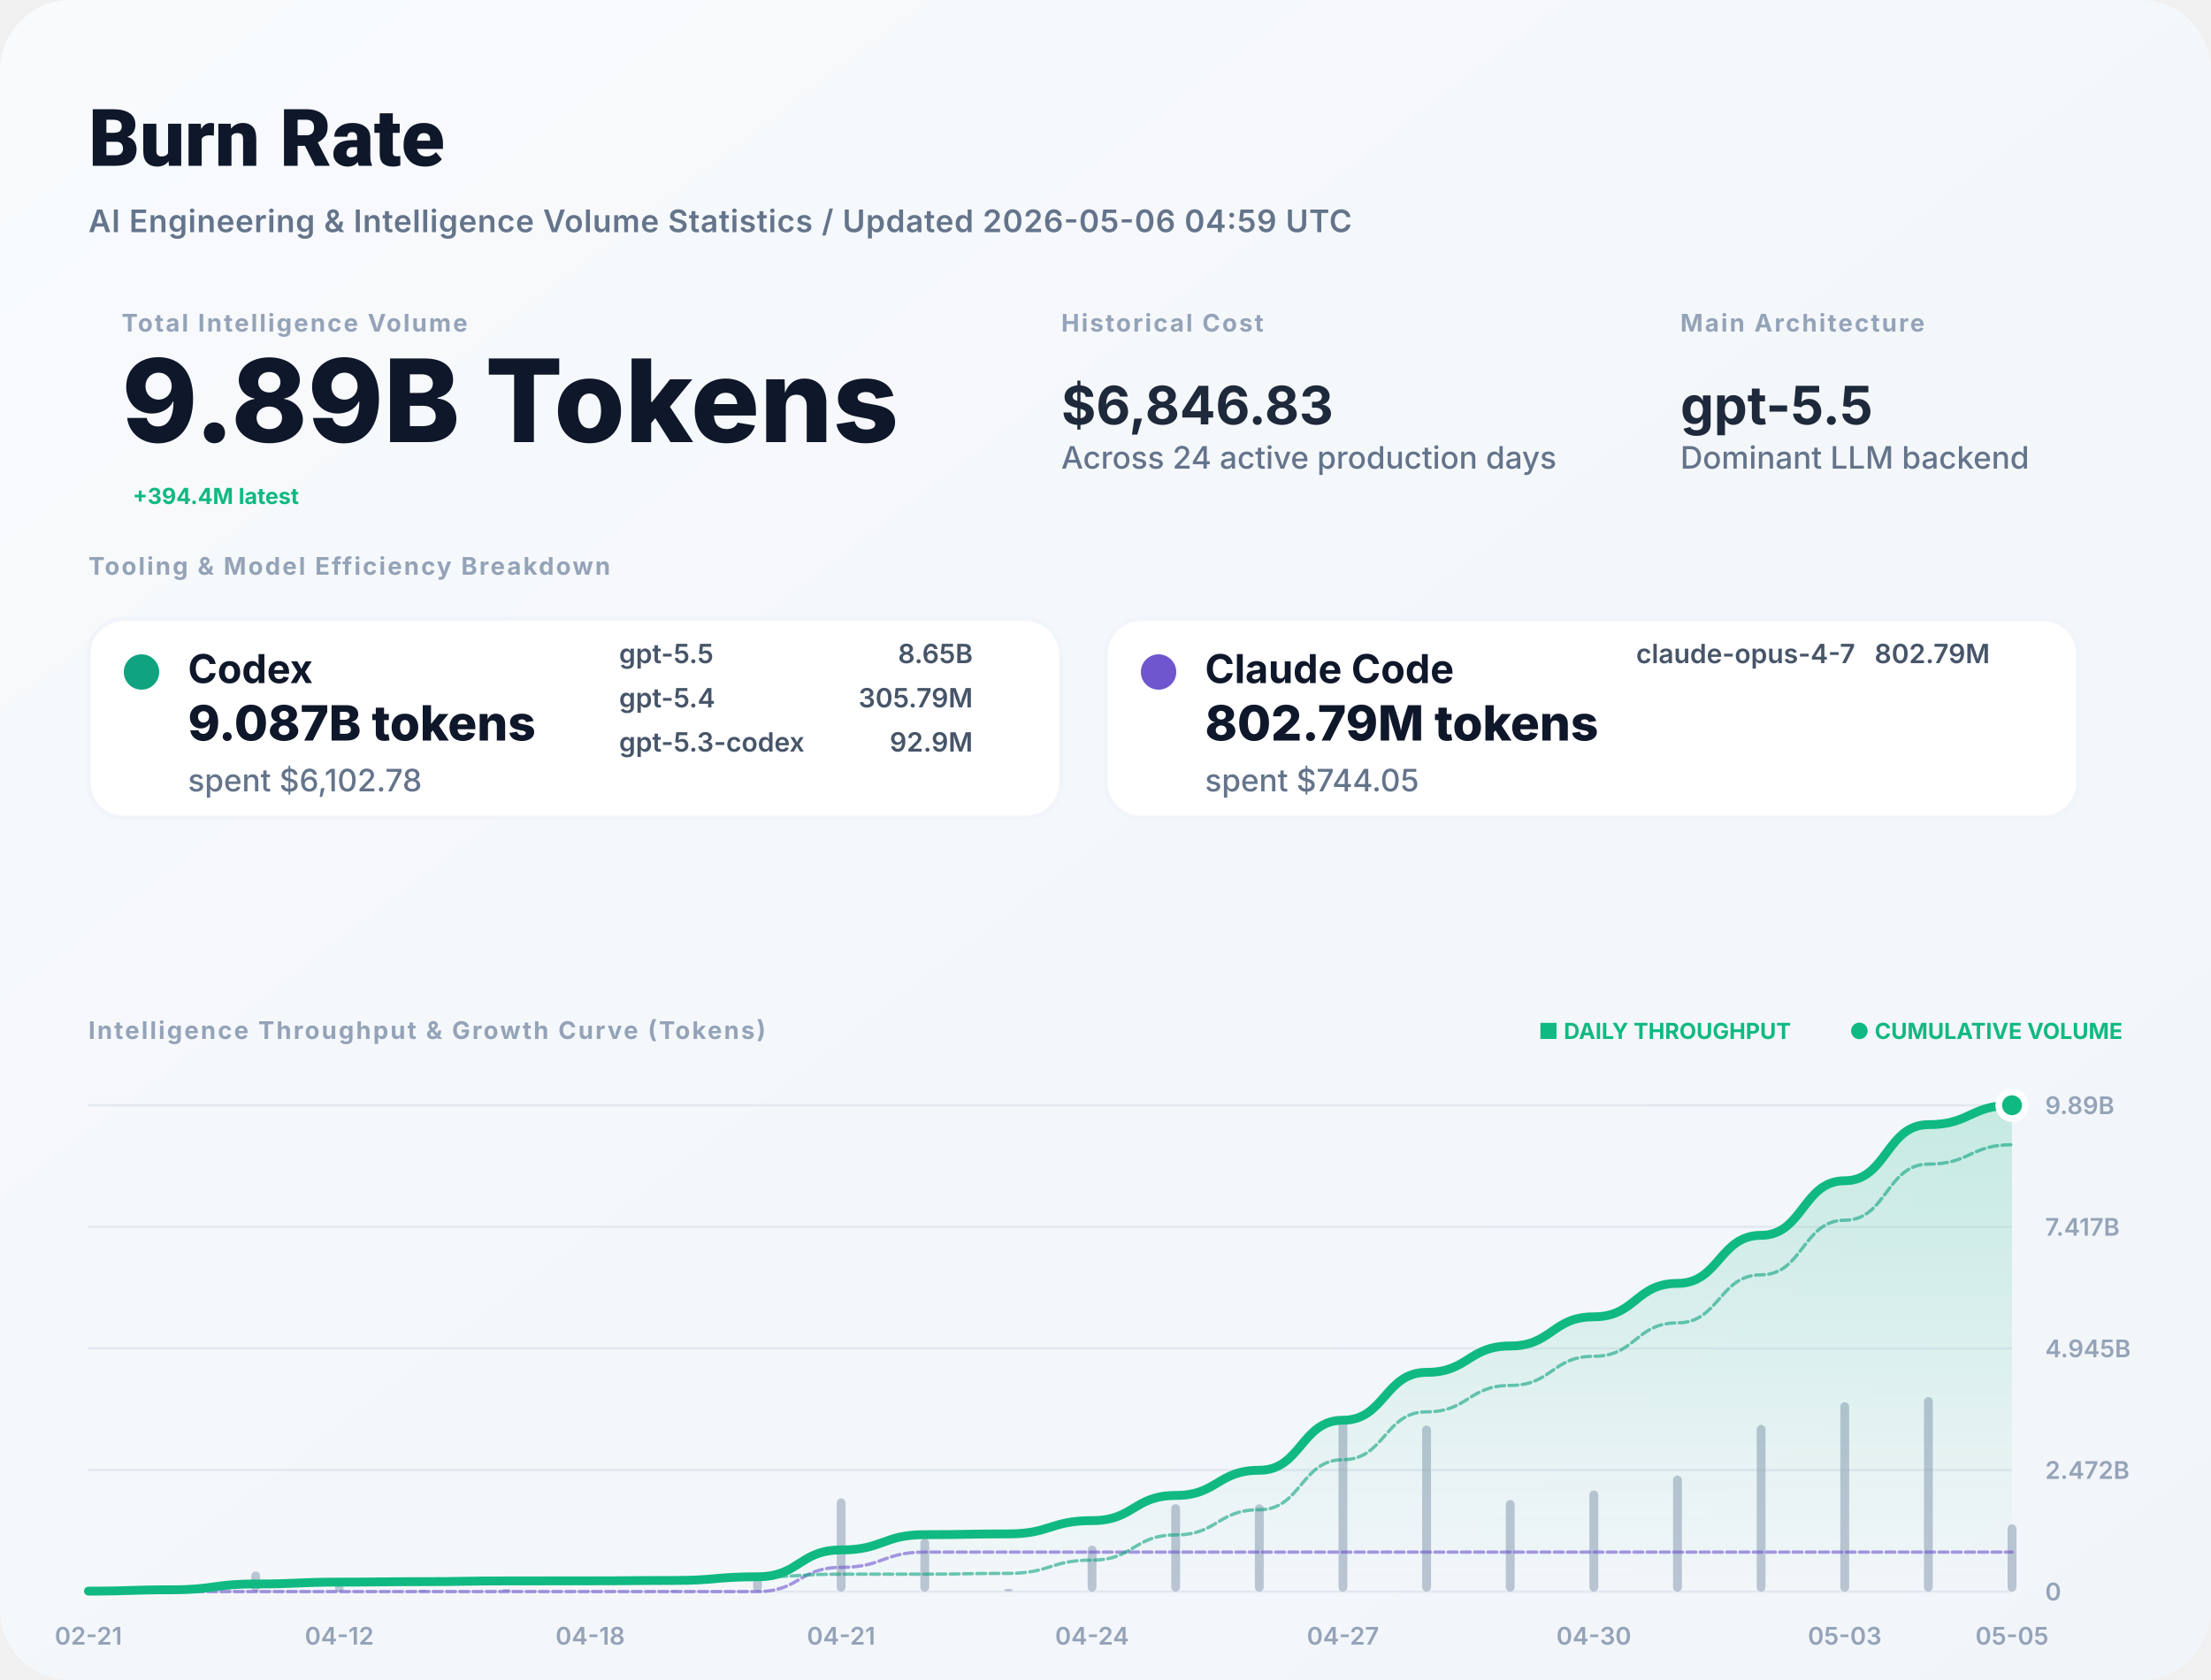
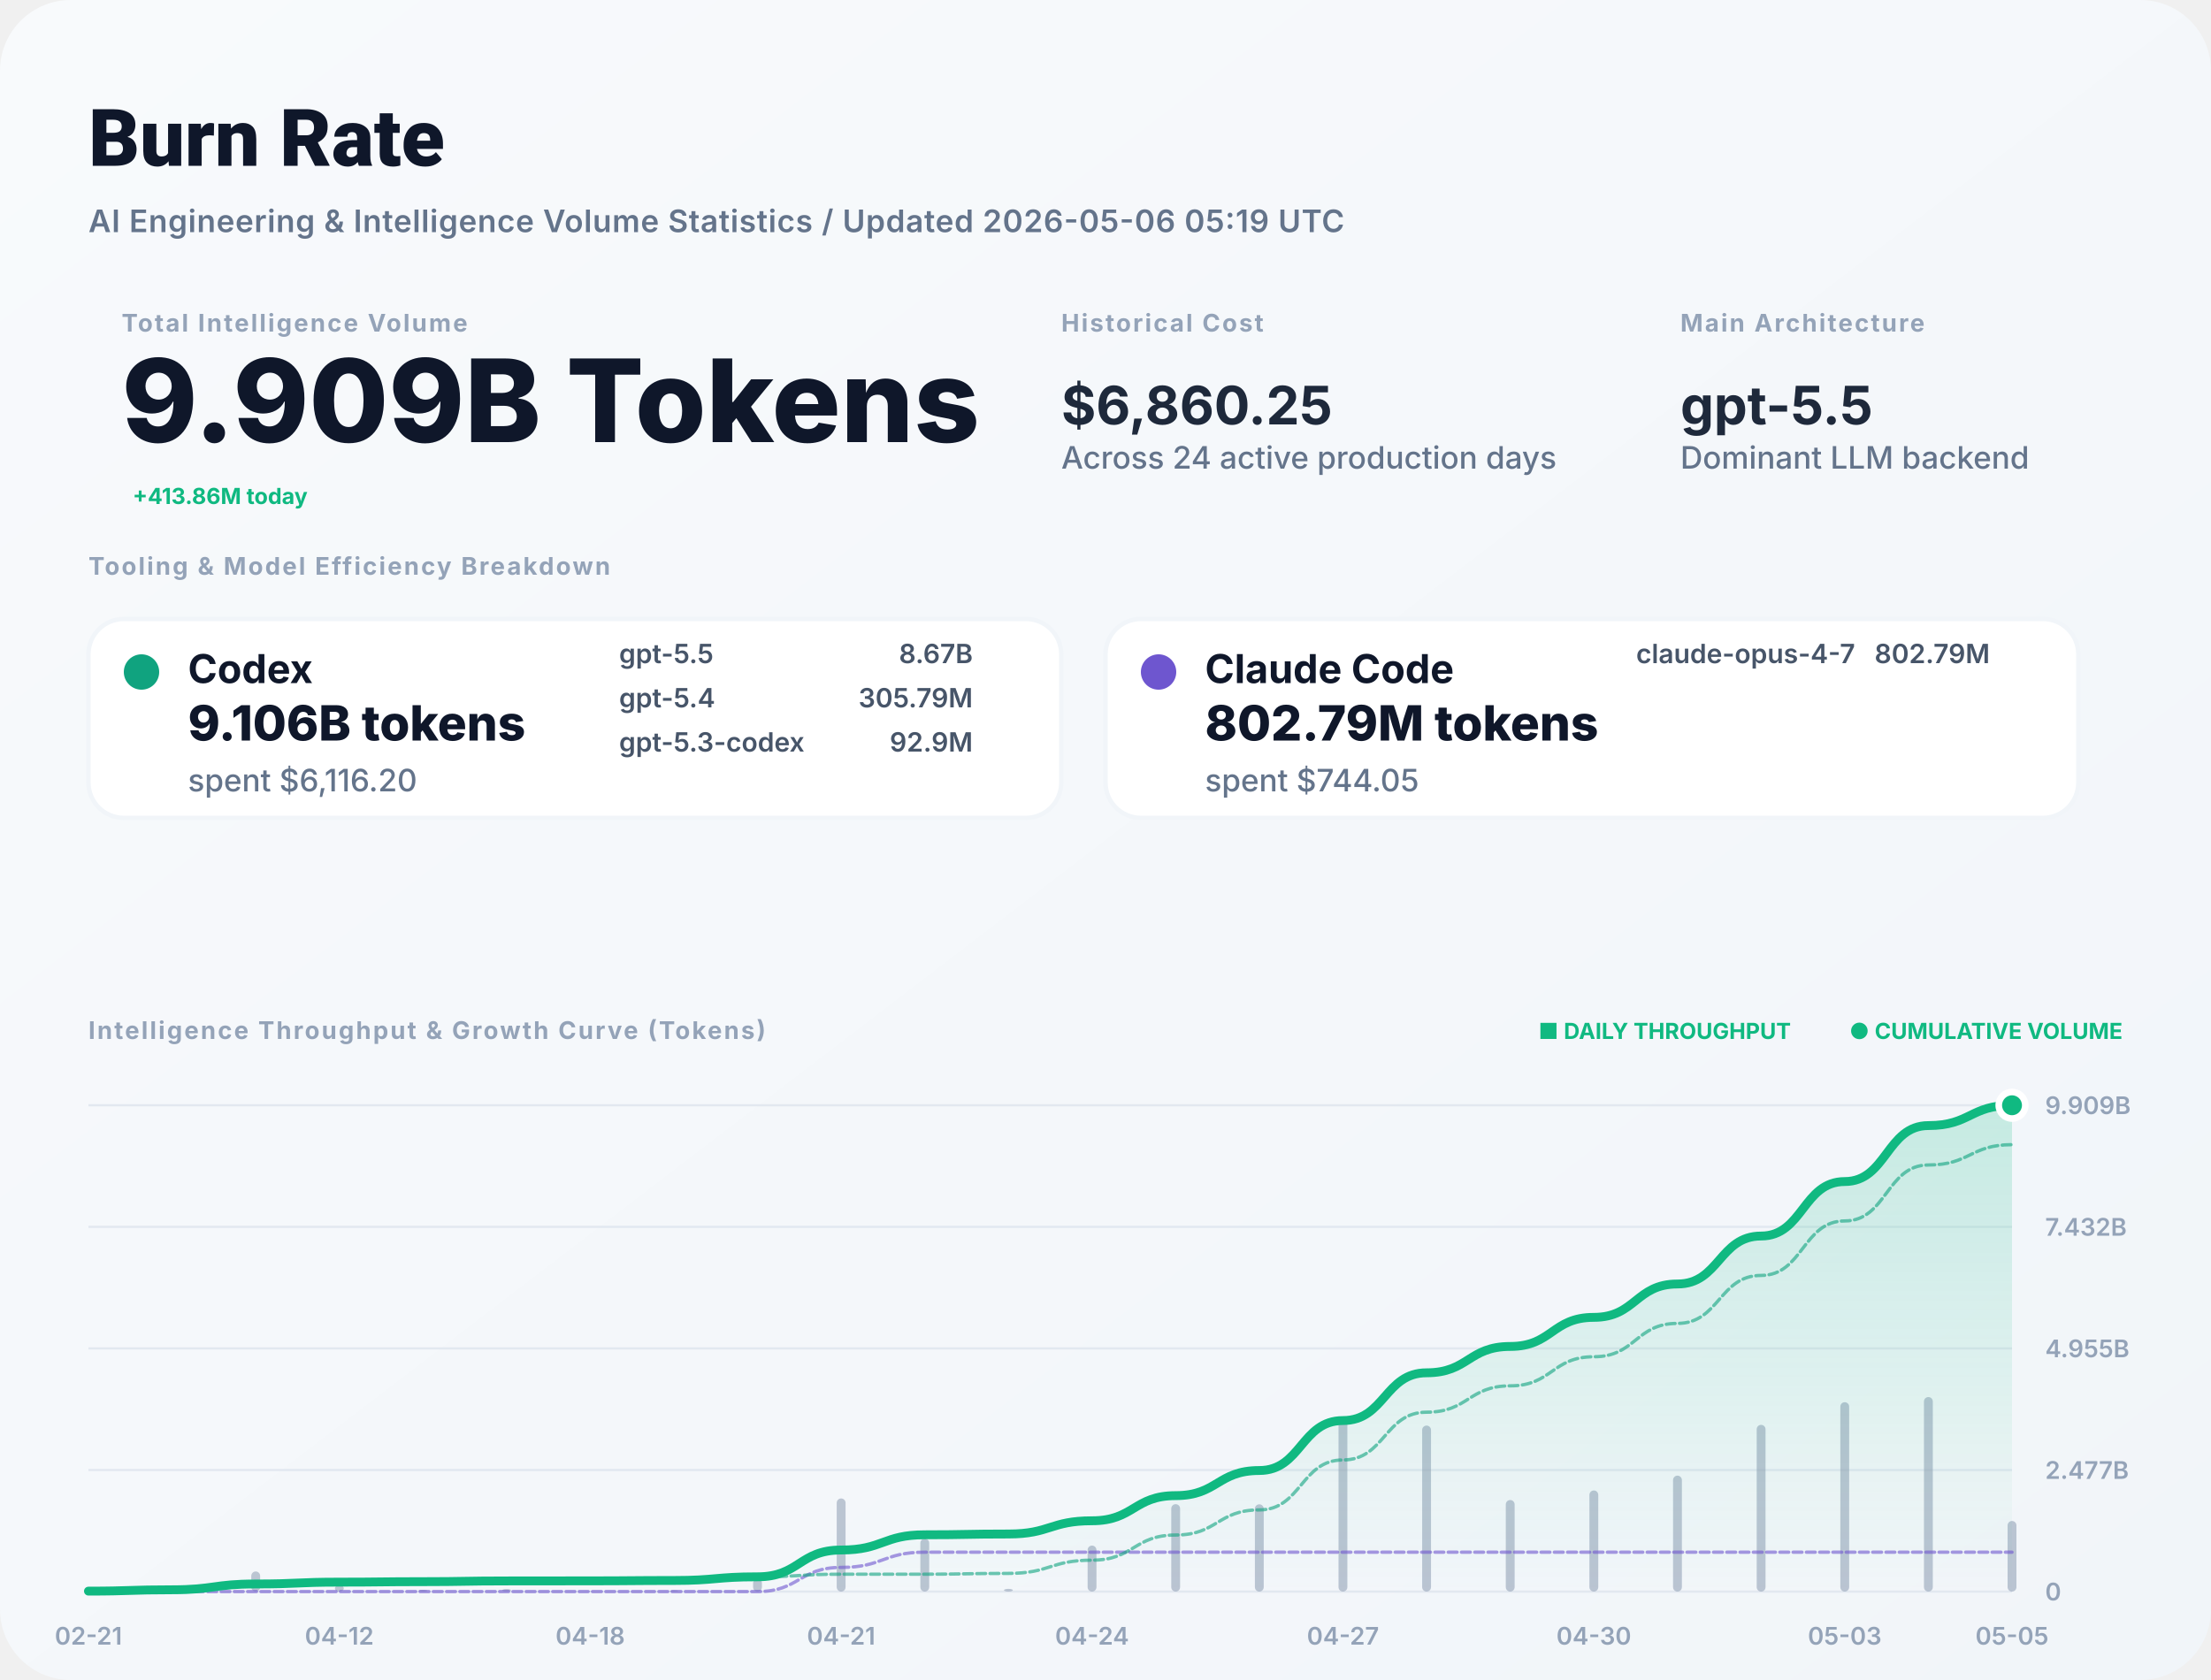
<svg xmlns="http://www.w3.org/2000/svg" width="1000" height="760" viewBox="0 0 1000 760" fill="none">
  <defs>
    <linearGradient id="bg" x1="0" x2="1" y1="0" y2="1">
      <stop stop-color="#F8FAFC" />
      <stop offset="1" stop-color="#F1F5F9" />
    </linearGradient>
    <filter id="shadow" x="-5%" y="-5%" width="110%" height="110%">
      <feDropShadow dx="0" dy="4" stdDeviation="12" flood-color="#000" flood-opacity="0.05" />
    </filter>
    <linearGradient id="lineGrad" x1="0" y1="0" x2="0" y2="1">
      <stop stop-color="#10B981" stop-opacity="0.2" />
      <stop offset="1" stop-color="#10B981" stop-opacity="0" />
    </linearGradient>
  </defs>
  <style>
    .title { font: 800 36px -apple-system, BlinkMacSystemFont, "Segoe UI", Roboto, sans-serif; fill: #0F172A; }
    .subtitle { font: 600 14px -apple-system, sans-serif; fill: #64748B; letter-spacing: 0.02em; }
    .label { font: 700 11px -apple-system, sans-serif; letter-spacing: 0.08em; text-transform: uppercase; fill: #94A3B8; }
    .total-val { font: 800 52px -apple-system, sans-serif; fill: #0F172A; }
    .stat-val { font: 700 24px -apple-system, sans-serif; fill: #1E293B; }
    .tool-name { font: 700 18px -apple-system, sans-serif; fill: #0F172A; }
    .tool-metric { font: 800 22px -apple-system, sans-serif; fill: #0F172A; }
    .tool-muted { font: 500 14px -apple-system, sans-serif; fill: #64748B; }
    .model-item { font: 600 12px -apple-system, sans-serif; fill: #475569; }
    .chart-label { font: 600 11px -apple-system, sans-serif; fill: #94A3B8; }
    .badge { font: 700 10px -apple-system, sans-serif; fill: #10B981; }
  </style>
  <rect width="1000" height="760" rx="32" fill="url(#bg)" />
  <text x="40" y="75" class="title">Burn Rate</text>
-   <text x="40" y="105" class="subtitle">AI Engineering &amp; Intelligence Volume Statistics / Updated 2026-05-06 04:59 UTC</text>
+   <text x="40" y="105" class="subtitle">AI Engineering &amp; Intelligence Volume Statistics / Updated 2026-05-06 05:19 UTC</text>
  <g transform="translate(40, 150)">
    <g transform="translate(15, 0)">
      <text y="0" class="label">Total Intelligence Volume</text>
-       <text y="50" class="total-val">9.89B Tokens</text>
-       <text x="5" y="78" class="badge" font-size="16">+394.4M latest</text>
+       <text y="50" class="total-val">9.909B Tokens</text>
+       <text x="5" y="78" class="badge" font-size="16">+413.86M today</text>
    </g>
    <g transform="translate(440, 0)">
      <text y="0" class="label">Historical Cost</text>
-       <text y="42" class="stat-val">$6,846.83</text>
+       <text y="42" class="stat-val">$6,860.25</text>
      <text y="62" class="tool-muted">Across 24 active production days</text>
    </g>
    <g transform="translate(720, 0)">
      <text y="0" class="label">Main Architecture</text>
      <text y="42" class="stat-val" fill="#10B981">gpt-5.5</text>
      <text y="62" class="tool-muted">Dominant LLM backend</text>
    </g>
  </g>
  <g transform="translate(40, 260)">
    <text y="0" class="label">Tooling &amp; Model Efficiency Breakdown</text>
  </g>
  <g transform="translate(40, 280)">
    <rect width="440" height="90" rx="16" fill="white" stroke="#F1F5F9" stroke-width="2" />
    <circle cx="24" cy="24" r="8" fill="#10A37F" />
    <text x="45" y="29" class="tool-name">Codex</text>
-     <text x="45" y="55" class="tool-metric">9.087B tokens</text>
-     <text x="45" y="78" class="tool-muted">spent $6,102.78</text>
+     <text x="45" y="55" class="tool-metric">9.106B tokens</text>
+     <text x="45" y="78" class="tool-muted">spent $6,116.20</text>
    <g transform="translate(240, 20)">
      <text x="0" y="0" class="model-item">gpt-5.5</text>
-       <text x="160" y="0" class="model-item" text-anchor="end">8.65B</text>
+       <text x="160" y="0" class="model-item" text-anchor="end">8.67B</text>
      <text x="0" y="20" class="model-item">gpt-5.4</text>
      <text x="160" y="20" class="model-item" text-anchor="end">305.79M</text>
      <text x="0" y="40" class="model-item">gpt-5.3-codex</text>
      <text x="160" y="40" class="model-item" text-anchor="end">92.9M</text>
    </g>
  </g>
  <g transform="translate(500, 280)">
    <rect width="440" height="90" rx="16" fill="white" stroke="#F1F5F9" stroke-width="2" />
    <circle cx="24" cy="24" r="8" fill="#6E56CF" />
    <text x="45" y="29" class="tool-name">Claude Code</text>
    <text x="45" y="55" class="tool-metric">802.79M tokens</text>
    <text x="45" y="78" class="tool-muted">spent $744.05</text>
    <g transform="translate(240, 20)">
      <text x="0" y="0" class="model-item">claude-opus-4-7</text>
      <text x="160" y="0" class="model-item" text-anchor="end">802.79M</text>
    </g>
  </g>
  <g transform="translate(40, 470)">
    <text y="0" class="label">Intelligence Throughput &amp; Growth Curve (Tokens)</text>
    <g transform="translate(920, 0)" text-anchor="end">
      <text x="0" y="0" class="badge">● CUMULATIVE VOLUME</text>
      <text x="-150" y="0" class="badge" fill="#94A3B8">■ DAILY THROUGHPUT</text>
    </g>
  </g>
  <g>
    <line x1="40" y1="720" x2="910" y2="720" stroke="#E2E8F0" stroke-width="1" />
    <text x="925" y="724" class="chart-label">0</text>
    <line x1="40" y1="665" x2="910" y2="665" stroke="#E2E8F0" stroke-width="1" />
-     <text x="925" y="669" class="chart-label">2.472B</text>
+     <text x="925" y="669" class="chart-label">2.477B</text>
    <line x1="40" y1="610" x2="910" y2="610" stroke="#E2E8F0" stroke-width="1" />
-     <text x="925" y="614" class="chart-label">4.945B</text>
+     <text x="925" y="614" class="chart-label">4.955B</text>
    <line x1="40" y1="555" x2="910" y2="555" stroke="#E2E8F0" stroke-width="1" />
-     <text x="925" y="559" class="chart-label">7.417B</text>
+     <text x="925" y="559" class="chart-label">7.432B</text>
    <line x1="40" y1="500" x2="910" y2="500" stroke="#E2E8F0" stroke-width="1" />
-     <text x="925" y="504" class="chart-label">9.89B</text>
+     <text x="925" y="504" class="chart-label">9.909B</text>
    <text x="40" y="744" text-anchor="middle" class="chart-label">02-21</text>
    <text x="153.478" y="744" text-anchor="middle" class="chart-label">04-12</text>
    <text x="266.957" y="744" text-anchor="middle" class="chart-label">04-18</text>
    <text x="380.435" y="744" text-anchor="middle" class="chart-label">04-21</text>
    <text x="493.913" y="744" text-anchor="middle" class="chart-label">04-24</text>
    <text x="607.391" y="744" text-anchor="middle" class="chart-label">04-27</text>
    <text x="720.87" y="744" text-anchor="middle" class="chart-label">04-30</text>
    <text x="834.348" y="744" text-anchor="middle" class="chart-label">05-03</text>
    <text x="910" y="744" text-anchor="middle" class="chart-label">05-05</text>
    <g opacity="0.6">
      <rect x="38" y="719.294" width="4" height="0.706" fill="#94A3B8" rx="2" />
      <rect x="75.826" y="717.876" width="4" height="2.124" fill="#94A3B8" rx="2" />
      <rect x="113.652" y="710.899" width="4" height="9.101" fill="#94A3B8" rx="2" />
      <rect x="151.478" y="717.099" width="4" height="2.901" fill="#94A3B8" rx="2" />
      <rect x="189.304" y="719.247" width="4" height="0.753" fill="#94A3B8" rx="2" />
      <rect x="227.13" y="718.858" width="4" height="1.142" fill="#94A3B8" rx="2" />
      <rect x="264.957" y="719.866" width="4" height="0.134" fill="#94A3B8" rx="2" />
      <rect x="302.783" y="719.425" width="4" height="0.575" fill="#94A3B8" rx="2" />
      <rect x="340.609" y="714.218" width="4" height="5.782" fill="#94A3B8" rx="2" />
      <rect x="378.435" y="677.873" width="4" height="42.127" fill="#94A3B8" rx="2" />
      <rect x="416.261" y="696.058" width="4" height="23.942" fill="#94A3B8" rx="2" />
      <rect x="454.087" y="718.759" width="4" height="1.241" fill="#94A3B8" rx="2" />
      <rect x="491.913" y="699.2" width="4" height="20.8" fill="#94A3B8" rx="2" />
      <rect x="529.739" y="680.453" width="4" height="39.547" fill="#94A3B8" rx="2" />
      <rect x="567.565" y="680.518" width="4" height="39.482" fill="#94A3B8" rx="2" />
      <rect x="605.391" y="641.465" width="4" height="78.535" fill="#94A3B8" rx="2" />
      <rect x="643.217" y="644.893" width="4" height="75.107" fill="#94A3B8" rx="2" />
      <rect x="681.043" y="678.58" width="4" height="41.42" fill="#94A3B8" rx="2" />
      <rect x="718.87" y="674.255" width="4" height="45.745" fill="#94A3B8" rx="2" />
      <rect x="756.696" y="667.551" width="4" height="52.449" fill="#94A3B8" rx="2" />
      <rect x="794.522" y="644.576" width="4" height="75.424" fill="#94A3B8" rx="2" />
      <rect x="832.348" y="634.338" width="4" height="85.662" fill="#94A3B8" rx="2" />
      <rect x="870.174" y="632" width="4" height="88" fill="#94A3B8" rx="2" />
-       <rect x="908" y="689.566" width="4" height="30.434" fill="#94A3B8" rx="2" />
+       <rect x="908" y="688.064" width="4" height="31.936" fill="#94A3B8" rx="2" />
    </g>
-     <path d="M 40,719.797 C 58.913,719.797 58.913,719.184 77.826,719.184 C 96.739,719.184 96.739,716.561 115.652,716.561 C 134.565,716.561 134.565,715.724 153.478,715.724 C 172.391,715.724 172.391,715.507 191.304,715.507 C 210.217,715.507 210.217,715.178 229.13,715.178 C 248.043,715.178 248.043,715.139 266.957,715.139 C 285.87,715.139 285.87,714.974 304.783,714.974 C 323.696,714.974 323.696,713.307 342.609,713.307 C 361.522,713.307 361.522,701.162 380.435,701.162 C 399.348,701.162 399.348,694.26 418.261,694.26 C 437.174,694.26 437.174,693.902 456.087,693.902 C 475,693.902 475,687.906 493.913,687.906 C 512.826,687.906 512.826,676.505 531.739,676.505 C 550.652,676.505 550.652,665.123 569.565,665.123 C 588.478,665.123 588.478,642.482 607.391,642.482 C 626.304,642.482 626.304,620.83 645.217,620.83 C 664.13,620.83 664.13,608.89 683.043,608.89 C 701.957,608.89 701.957,595.702 720.87,595.702 C 739.783,595.702 739.783,580.582 758.696,580.582 C 777.609,580.582 777.609,558.838 796.522,558.838 C 815.435,558.838 815.435,534.143 834.348,534.143 C 853.261,534.143 853.261,508.774 872.174,508.774 C 891.087,508.774 891.087,500 910,500 L 910,720 L 40,720 Z" fill="url(#lineGrad)" />
-     <path d="M 40,720 C 58.913,720 58.913,720 77.826,720 C 96.739,720 96.739,720 115.652,720 C 134.565,720 134.565,720 153.478,720 C 172.391,720 172.391,720 191.304,720 C 210.217,720 210.217,720 229.13,720 C 248.043,720 248.043,720 266.957,720 C 285.87,720 285.87,720 304.783,720 C 323.696,720 323.696,720 342.609,720 C 361.522,720 361.522,709.044 380.435,709.044 C 399.348,709.044 399.348,702.141 418.261,702.141 C 437.174,702.141 437.174,702.141 456.087,702.141 C 475,702.141 475,702.141 493.913,702.141 C 512.826,702.141 512.826,702.141 531.739,702.141 C 550.652,702.141 550.652,702.141 569.565,702.141 C 588.478,702.141 588.478,702.141 607.391,702.141 C 626.304,702.141 626.304,702.141 645.217,702.141 C 664.13,702.141 664.13,702.141 683.043,702.141 C 701.957,702.141 701.957,702.141 720.87,702.141 C 739.783,702.141 739.783,702.141 758.696,702.141 C 777.609,702.141 777.609,702.141 796.522,702.141 C 815.435,702.141 815.435,702.141 834.348,702.141 C 853.261,702.141 853.261,702.141 872.174,702.141 C 891.087,702.141 891.087,702.141 910,702.141" stroke="#6E56CF" stroke-width="1.5" stroke-opacity="0.6" fill="none" stroke-linecap="round" stroke-linejoin="round" stroke-dasharray="4 2" />
-     <path d="M 40,719.797 C 58.913,719.797 58.913,719.184 77.826,719.184 C 96.739,719.184 96.739,716.561 115.652,716.561 C 134.565,716.561 134.565,715.724 153.478,715.724 C 172.391,715.724 172.391,715.507 191.304,715.507 C 210.217,715.507 210.217,715.178 229.13,715.178 C 248.043,715.178 248.043,715.139 266.957,715.139 C 285.87,715.139 285.87,714.974 304.783,714.974 C 323.696,714.974 323.696,713.307 342.609,713.307 C 361.522,713.307 361.522,712.119 380.435,712.119 C 399.348,712.119 399.348,712.119 418.261,712.119 C 437.174,712.119 437.174,711.761 456.087,711.761 C 475,711.761 475,705.764 493.913,705.764 C 512.826,705.764 512.826,694.364 531.739,694.364 C 550.652,694.364 550.652,682.981 569.565,682.981 C 588.478,682.981 588.478,660.341 607.391,660.341 C 626.304,660.341 626.304,638.689 645.217,638.689 C 664.13,638.689 664.13,626.748 683.043,626.748 C 701.957,626.748 701.957,613.561 720.87,613.561 C 739.783,613.561 739.783,598.44 758.696,598.44 C 777.609,598.44 777.609,576.697 796.522,576.697 C 815.435,576.697 815.435,552.002 834.348,552.002 C 853.261,552.002 853.261,526.632 872.174,526.632 C 891.087,526.632 891.087,517.859 910,517.859" stroke="#10A37F" stroke-width="1.5" stroke-opacity="0.6" fill="none" stroke-linecap="round" stroke-linejoin="round" stroke-dasharray="4 2" />
-     <path d="M 40,719.797 C 58.913,719.797 58.913,719.184 77.826,719.184 C 96.739,719.184 96.739,716.561 115.652,716.561 C 134.565,716.561 134.565,715.724 153.478,715.724 C 172.391,715.724 172.391,715.507 191.304,715.507 C 210.217,715.507 210.217,715.178 229.13,715.178 C 248.043,715.178 248.043,715.139 266.957,715.139 C 285.87,715.139 285.87,714.974 304.783,714.974 C 323.696,714.974 323.696,713.307 342.609,713.307 C 361.522,713.307 361.522,701.162 380.435,701.162 C 399.348,701.162 399.348,694.26 418.261,694.26 C 437.174,694.26 437.174,693.902 456.087,693.902 C 475,693.902 475,687.906 493.913,687.906 C 512.826,687.906 512.826,676.505 531.739,676.505 C 550.652,676.505 550.652,665.123 569.565,665.123 C 588.478,665.123 588.478,642.482 607.391,642.482 C 626.304,642.482 626.304,620.83 645.217,620.83 C 664.13,620.83 664.13,608.89 683.043,608.89 C 701.957,608.89 701.957,595.702 720.87,595.702 C 739.783,595.702 739.783,580.582 758.696,580.582 C 777.609,580.582 777.609,558.838 796.522,558.838 C 815.435,558.838 815.435,534.143 834.348,534.143 C 853.261,534.143 853.261,508.774 872.174,508.774 C 891.087,508.774 891.087,500 910,500" stroke="#10B981" stroke-width="4" fill="none" stroke-linecap="round" stroke-linejoin="round" />
+     <path d="M 40,719.797 C 58.913,719.797 58.913,719.186 77.826,719.186 C 96.739,719.186 96.739,716.567 115.652,716.567 C 134.565,716.567 134.565,715.733 153.478,715.733 C 172.391,715.733 172.391,715.516 191.304,715.516 C 210.217,715.516 210.217,715.187 229.13,715.187 C 248.043,715.187 248.043,715.149 266.957,715.149 C 285.87,715.149 285.87,714.983 304.783,714.983 C 323.696,714.983 323.696,713.32 342.609,713.32 C 361.522,713.32 361.522,701.199 380.435,701.199 C 399.348,701.199 399.348,694.31 418.261,694.31 C 437.174,694.31 437.174,693.953 456.087,693.953 C 475,693.953 475,687.969 493.913,687.969 C 512.826,687.969 512.826,676.59 531.739,676.59 C 550.652,676.59 550.652,665.231 569.565,665.231 C 588.478,665.231 588.478,642.635 607.391,642.635 C 626.304,642.635 626.304,621.025 645.217,621.025 C 664.13,621.025 664.13,609.108 683.043,609.108 C 701.957,609.108 701.957,595.946 720.87,595.946 C 739.783,595.946 739.783,580.855 758.696,580.855 C 777.609,580.855 777.609,559.154 796.522,559.154 C 815.435,559.154 815.435,534.508 834.348,534.508 C 853.261,534.508 853.261,509.189 872.174,509.189 C 891.087,509.189 891.087,500 910,500 L 910,720 L 40,720 Z" fill="url(#lineGrad)" />
+     <path d="M 40,720 C 58.913,720 58.913,720 77.826,720 C 96.739,720 96.739,720 115.652,720 C 134.565,720 134.565,720 153.478,720 C 172.391,720 172.391,720 191.304,720 C 210.217,720 210.217,720 229.13,720 C 248.043,720 248.043,720 266.957,720 C 285.87,720 285.87,720 304.783,720 C 323.696,720 323.696,720 342.609,720 C 361.522,720 361.522,709.065 380.435,709.065 C 399.348,709.065 399.348,702.176 418.261,702.176 C 437.174,702.176 437.174,702.176 456.087,702.176 C 475,702.176 475,702.176 493.913,702.176 C 512.826,702.176 512.826,702.176 531.739,702.176 C 550.652,702.176 550.652,702.176 569.565,702.176 C 588.478,702.176 588.478,702.176 607.391,702.176 C 626.304,702.176 626.304,702.176 645.217,702.176 C 664.13,702.176 664.13,702.176 683.043,702.176 C 701.957,702.176 701.957,702.176 720.87,702.176 C 739.783,702.176 739.783,702.176 758.696,702.176 C 777.609,702.176 777.609,702.176 796.522,702.176 C 815.435,702.176 815.435,702.176 834.348,702.176 C 853.261,702.176 853.261,702.176 872.174,702.176 C 891.087,702.176 891.087,702.176 910,702.176" stroke="#6E56CF" stroke-width="1.5" stroke-opacity="0.6" fill="none" stroke-linecap="round" stroke-linejoin="round" stroke-dasharray="4 2" />
+     <path d="M 40,719.797 C 58.913,719.797 58.913,719.186 77.826,719.186 C 96.739,719.186 96.739,716.567 115.652,716.567 C 134.565,716.567 134.565,715.733 153.478,715.733 C 172.391,715.733 172.391,715.516 191.304,715.516 C 210.217,715.516 210.217,715.187 229.13,715.187 C 248.043,715.187 248.043,715.149 266.957,715.149 C 285.87,715.149 285.87,714.983 304.783,714.983 C 323.696,714.983 323.696,713.32 342.609,713.32 C 361.522,713.32 361.522,712.134 380.435,712.134 C 399.348,712.134 399.348,712.134 418.261,712.134 C 437.174,712.134 437.174,711.777 456.087,711.777 C 475,711.777 475,705.792 493.913,705.792 C 512.826,705.792 512.826,694.414 531.739,694.414 C 550.652,694.414 550.652,683.054 569.565,683.054 C 588.478,683.054 588.478,660.458 607.391,660.458 C 626.304,660.458 626.304,638.849 645.217,638.849 C 664.13,638.849 664.13,626.931 683.043,626.931 C 701.957,626.931 701.957,613.77 720.87,613.77 C 739.783,613.77 739.783,598.679 758.696,598.679 C 777.609,598.679 777.609,576.978 796.522,576.978 C 815.435,576.978 815.435,552.331 834.348,552.331 C 853.261,552.331 853.261,527.012 872.174,527.012 C 891.087,527.012 891.087,517.824 910,517.824" stroke="#10A37F" stroke-width="1.5" stroke-opacity="0.6" fill="none" stroke-linecap="round" stroke-linejoin="round" stroke-dasharray="4 2" />
+     <path d="M 40,719.797 C 58.913,719.797 58.913,719.186 77.826,719.186 C 96.739,719.186 96.739,716.567 115.652,716.567 C 134.565,716.567 134.565,715.733 153.478,715.733 C 172.391,715.733 172.391,715.516 191.304,715.516 C 210.217,715.516 210.217,715.187 229.13,715.187 C 248.043,715.187 248.043,715.149 266.957,715.149 C 285.87,715.149 285.87,714.983 304.783,714.983 C 323.696,714.983 323.696,713.32 342.609,713.32 C 361.522,713.32 361.522,701.199 380.435,701.199 C 399.348,701.199 399.348,694.31 418.261,694.31 C 437.174,694.31 437.174,693.953 456.087,693.953 C 475,693.953 475,687.969 493.913,687.969 C 512.826,687.969 512.826,676.59 531.739,676.59 C 550.652,676.59 550.652,665.231 569.565,665.231 C 588.478,665.231 588.478,642.635 607.391,642.635 C 626.304,642.635 626.304,621.025 645.217,621.025 C 664.13,621.025 664.13,609.108 683.043,609.108 C 701.957,609.108 701.957,595.946 720.87,595.946 C 739.783,595.946 739.783,580.855 758.696,580.855 C 777.609,580.855 777.609,559.154 796.522,559.154 C 815.435,559.154 815.435,534.508 834.348,534.508 C 853.261,534.508 853.261,509.189 872.174,509.189 C 891.087,509.189 891.087,500 910,500" stroke="#10B981" stroke-width="4" fill="none" stroke-linecap="round" stroke-linejoin="round" />
    <circle cx="910" cy="500" r="6" fill="#10B981" stroke="white" stroke-width="3" />
  </g>
</svg>
